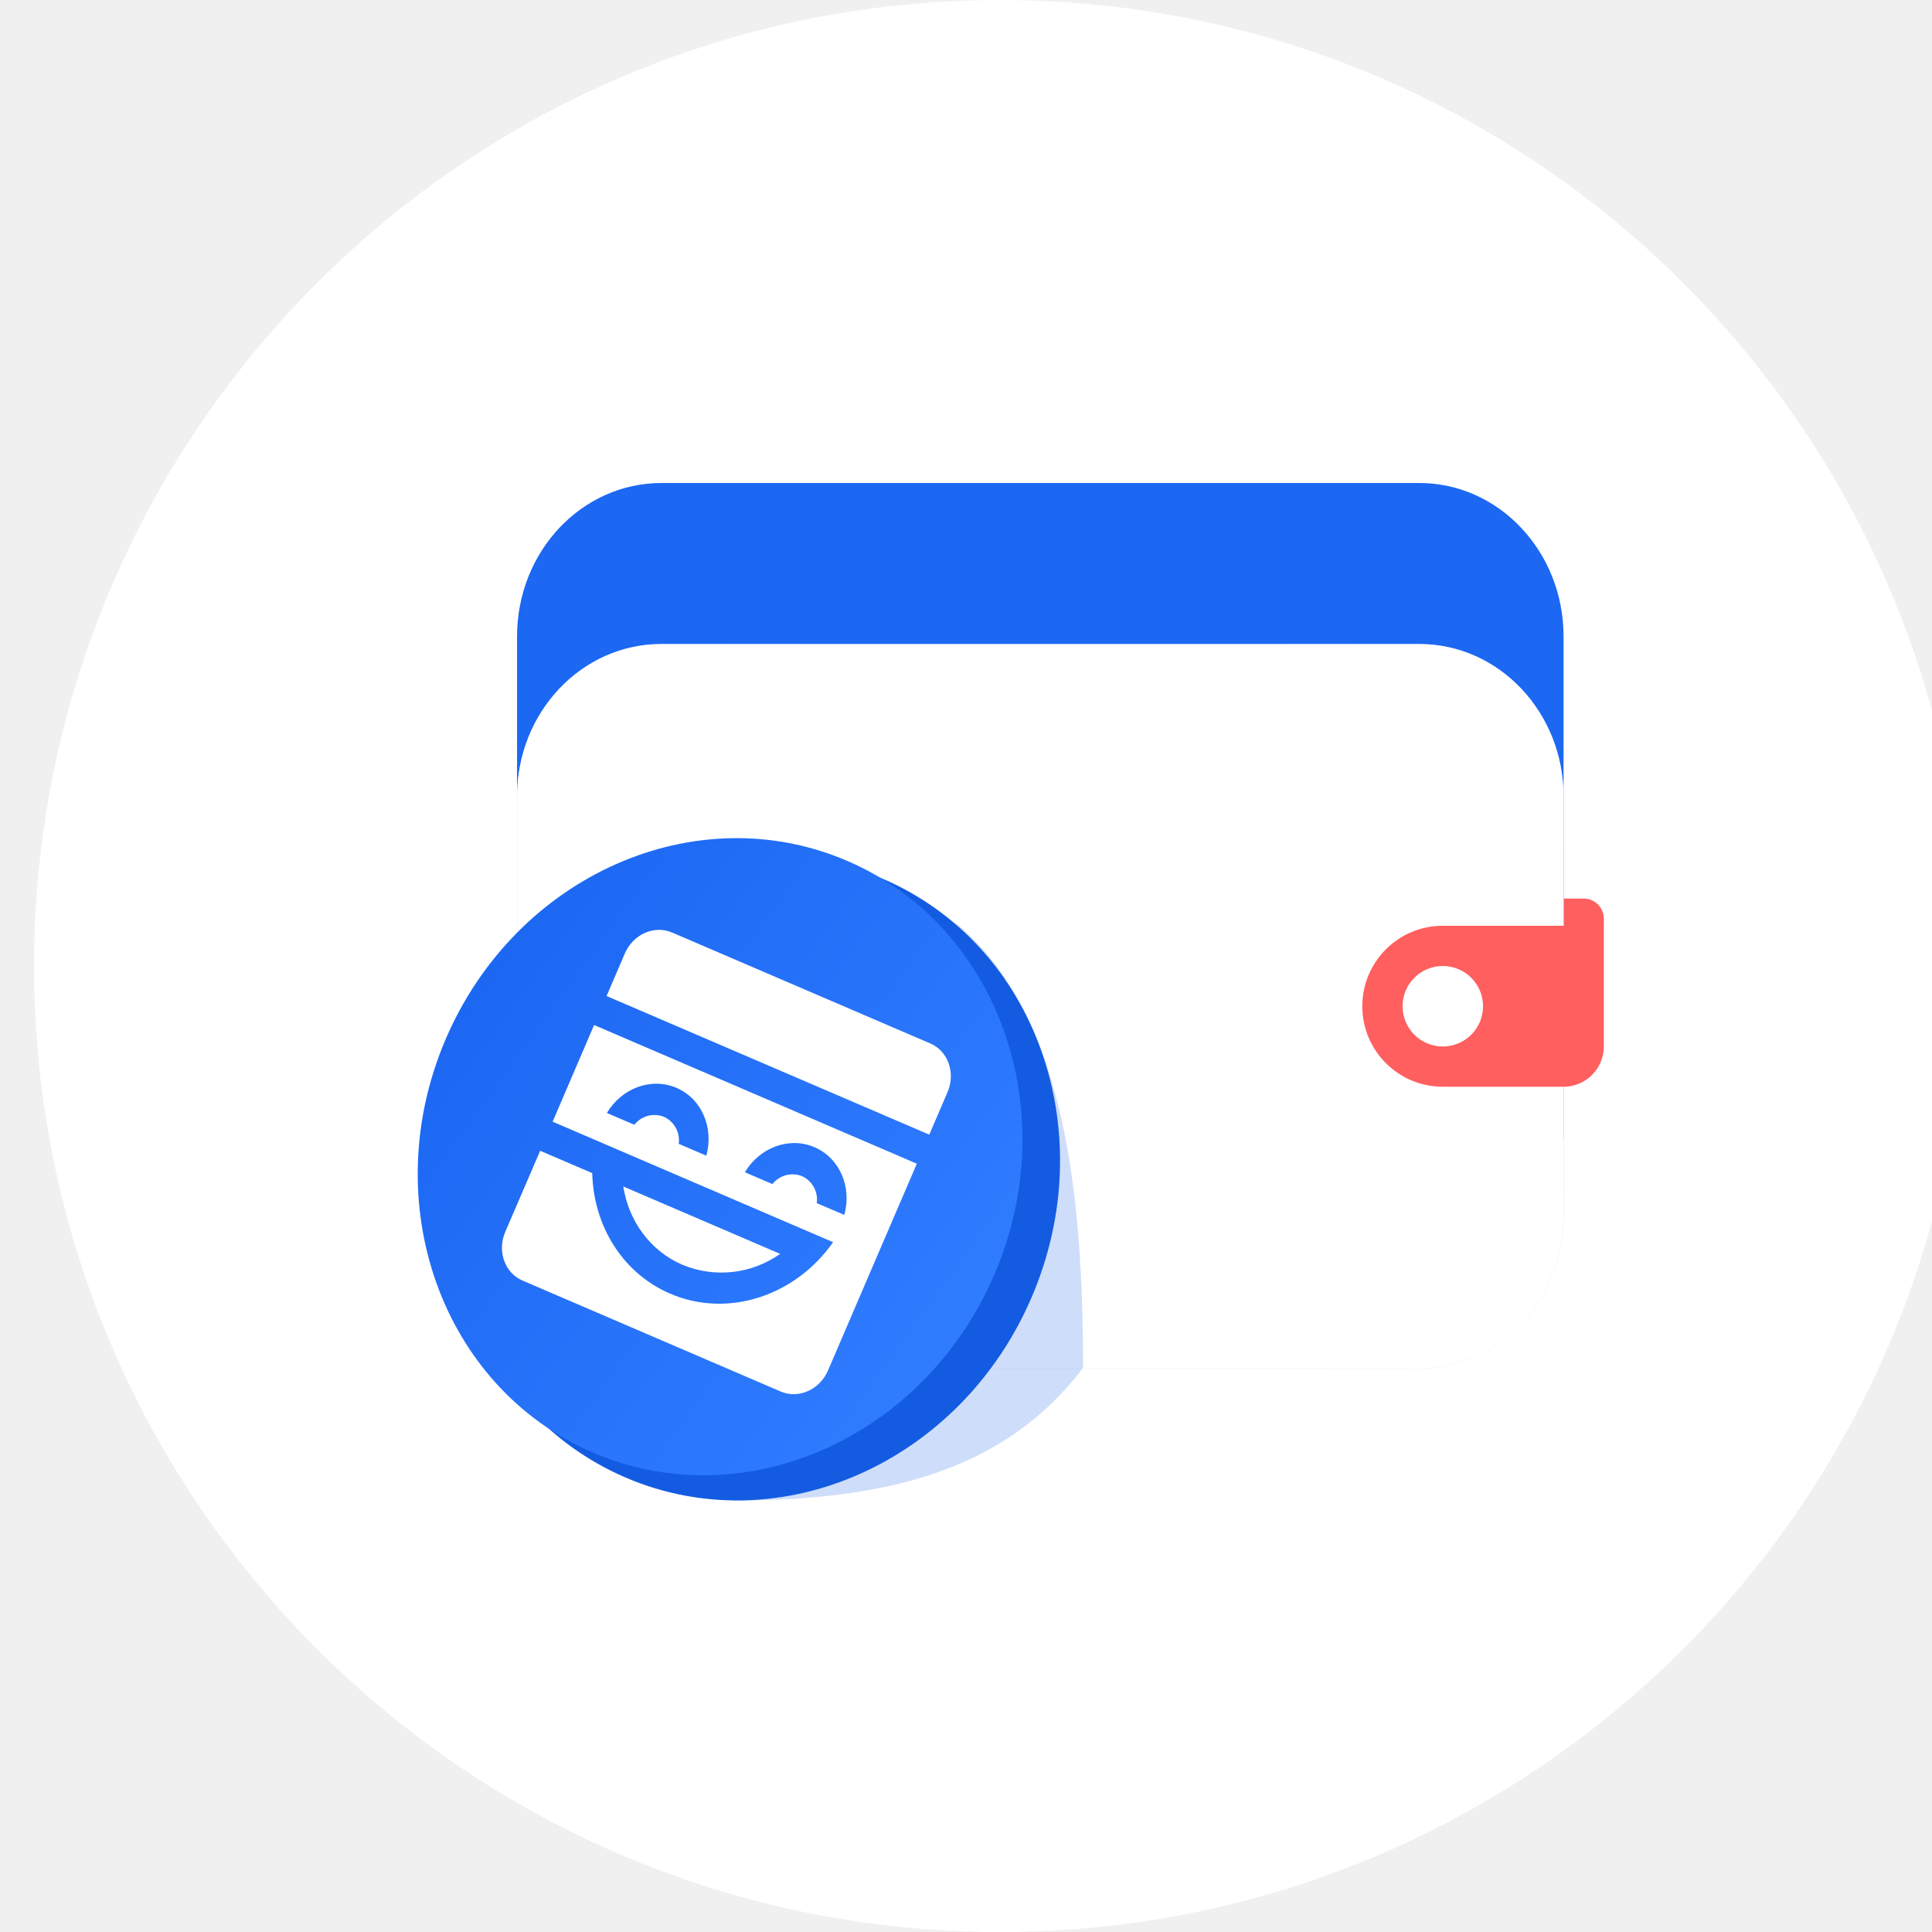
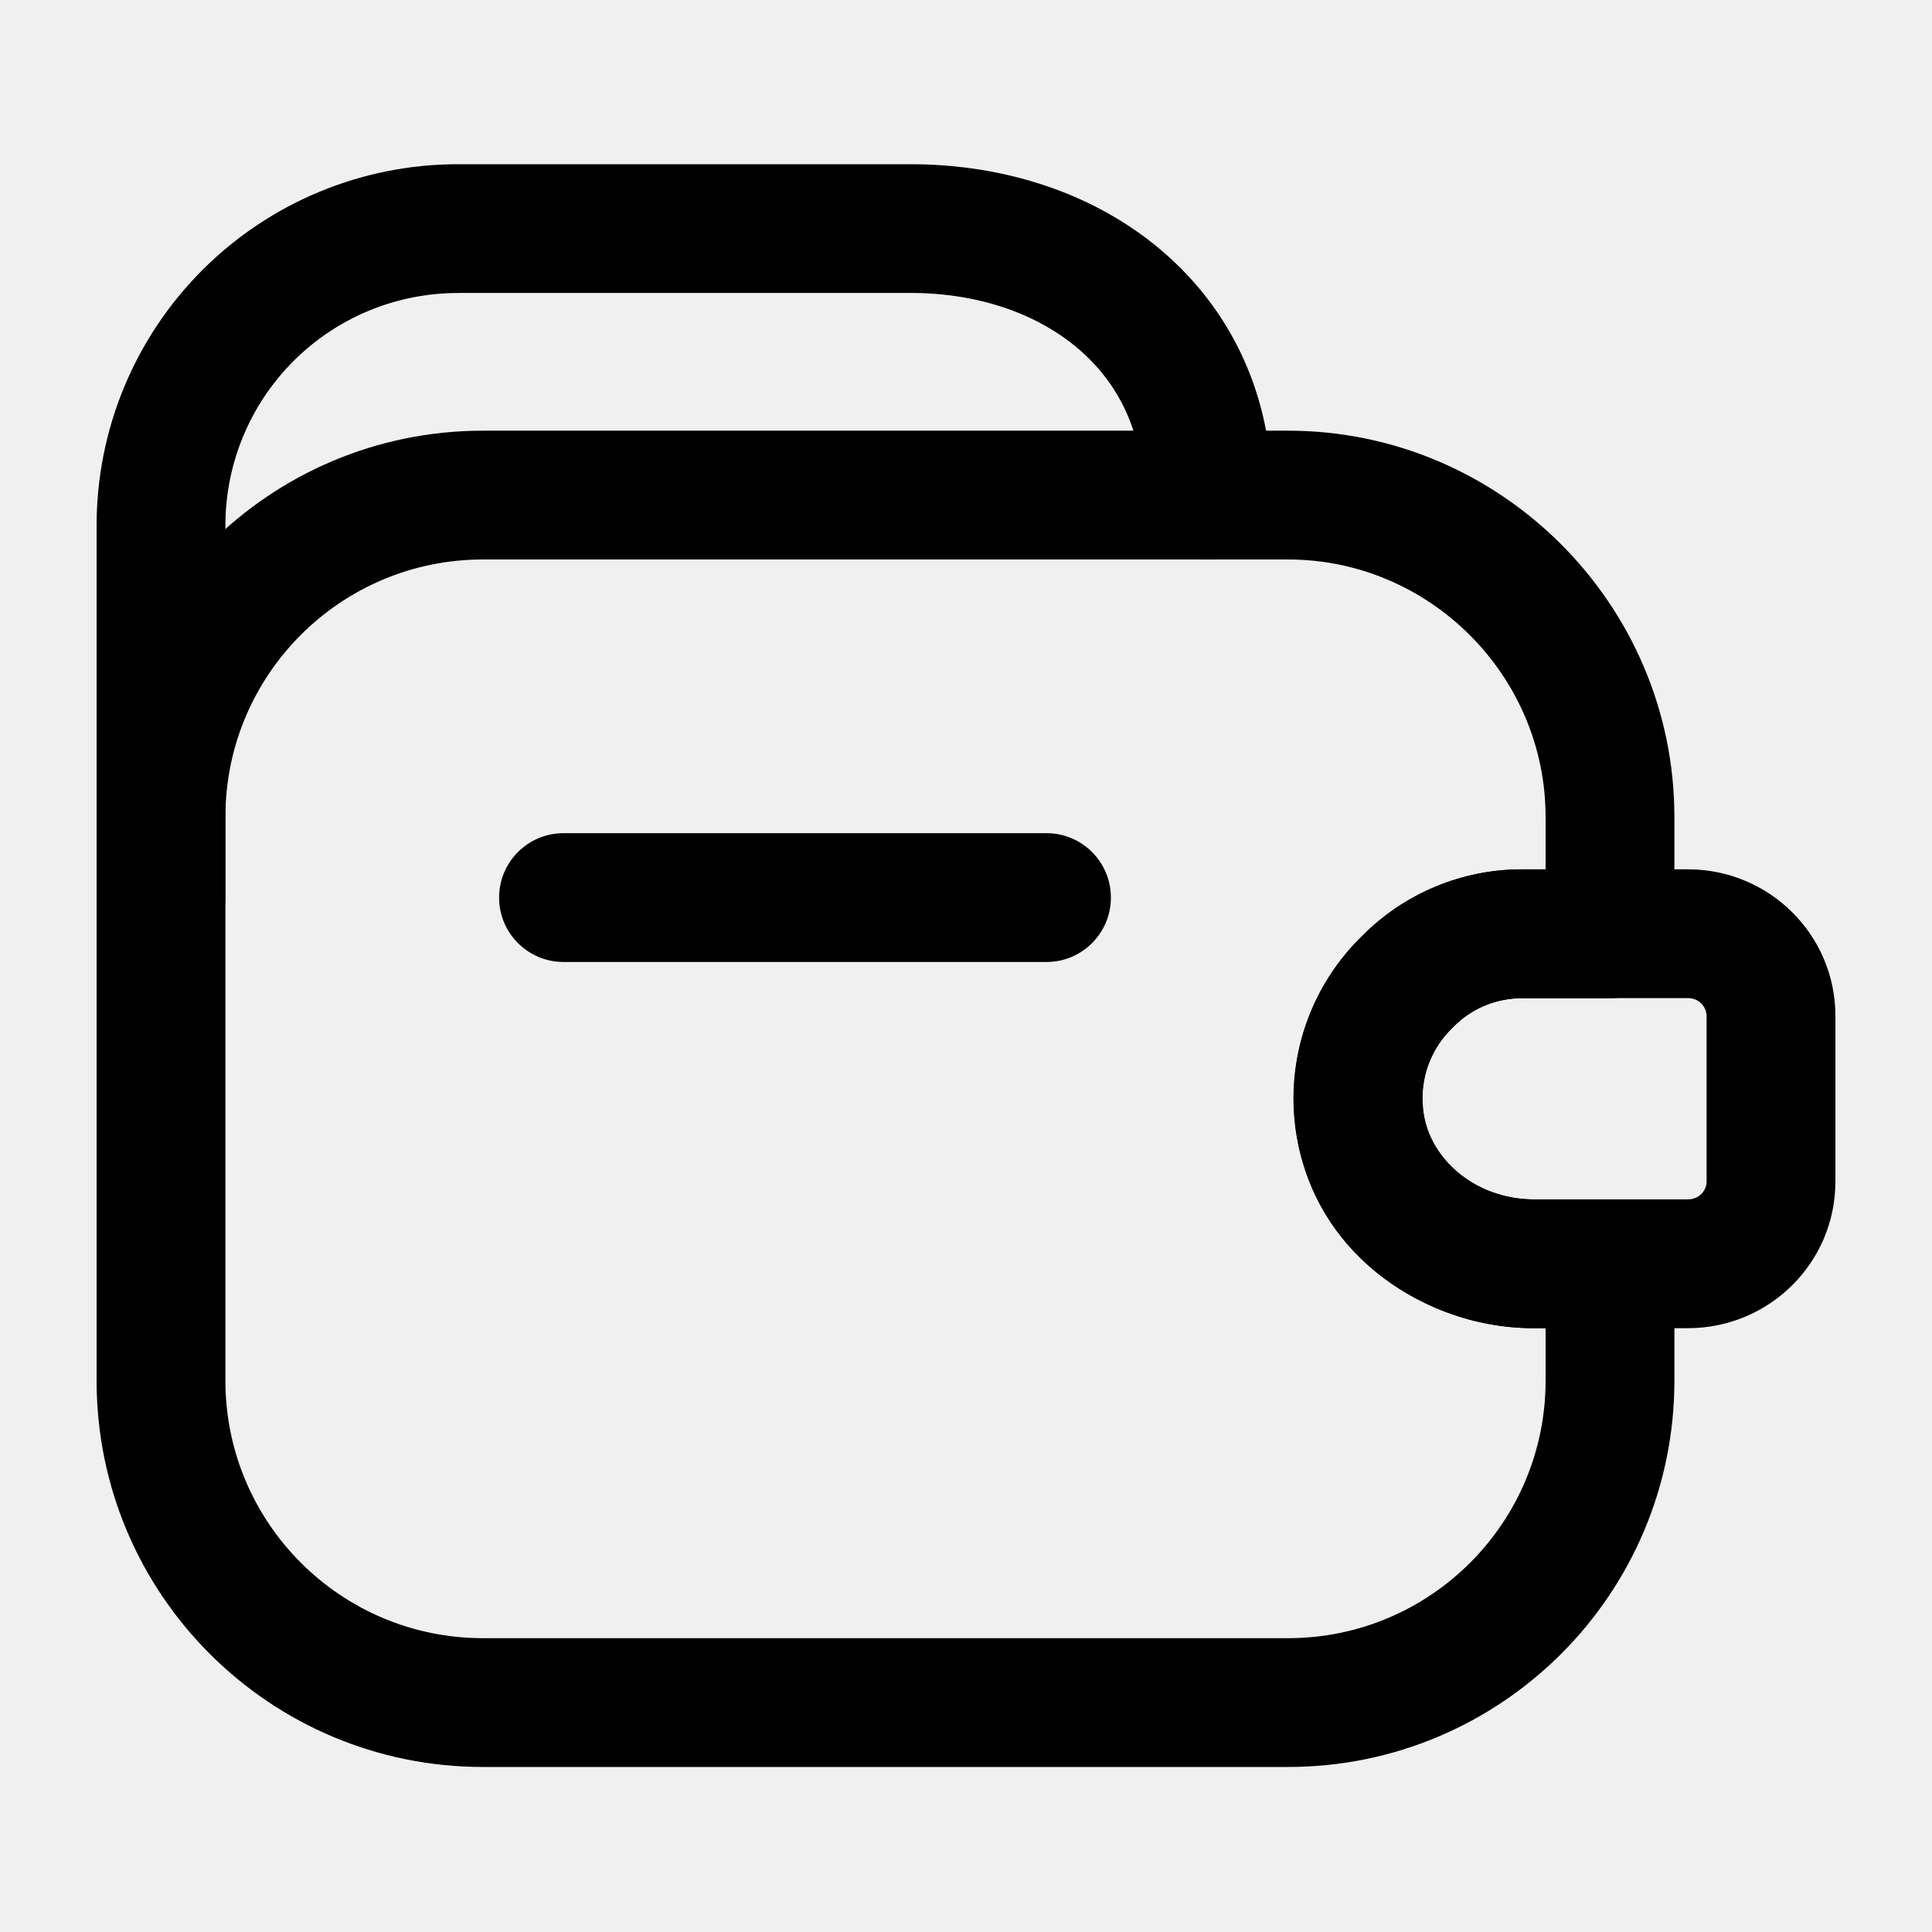
- <svg xmlns="http://www.w3.org/2000/svg" viewBox="0 0 24 24">
-   <path fill="#fff" d="M.423 12c0-6.627 5.373-12 12-12 6.628 0 12 5.373 12 12s-5.372 12-12 12c-6.627 0-12-5.373-12-12Z" />
-   <path fill="#FF5F5F" d="M19.423 11.662v-.5h.25a.25.25 0 1 1 0 .5h-.25Z" />
-   <g filter="url('#Wallet_svg__a')">
-     <path fill="#1C68F3" d="M6.423 7.905C6.423 6.853 7.226 6 8.216 6h9.414c.99 0 1.793.853 1.793 1.905v6.19c0 1.052-.802 1.905-1.793 1.905H8.216c-.99 0-1.793-.853-1.793-1.905v-6.19Z" />
+ <svg xmlns="http://www.w3.org/2000/svg" fill="none" viewBox="0 0 24 24">
+   <g fill="currentColor" fill-rule="evenodd" clip-rule="evenodd">
+     <path d="M6.2 11.15a.8.8 0 0 1 .8-.8h6a.8.8 0 0 1 0 1.6H7a.8.8 0 0 1-.8-.8Zm-.51-7.51A2.887 2.887 0 0 0 2.8 6.53v4.62a.8.8 0 0 1-1.6 0V6.53a4.487 4.487 0 0 1 4.49-4.49h5.62c1.182 0 2.298.367 3.131 1.082.845.724 1.36 1.774 1.36 3.027a.8.8 0 0 1-1.6 0c0-.787-.311-1.392-.802-1.813-.501-.43-1.23-.697-2.089-.697H5.69Z" />
+     <path d="M6 6.95a3.199 3.199 0 0 0-3.2 3.2v7a3.2 3.2 0 0 0 3.2 3.2h10a3.2 3.2 0 0 0 3.2-3.2v-.65h-.13c-1.254 0-2.542-.772-2.902-2.113l-.002-.004a2.813 2.813 0 0 1 .75-2.751 2.793 2.793 0 0 1 2.004-.832h.28v-.65c0-1.759-1.442-3.2-3.2-3.2H6Zm-4.8 3.2c0-2.652 2.148-4.8 4.8-4.8h10c2.642 0 4.8 2.158 4.8 4.8v1.45a.8.8 0 0 1-.8.8h-1.08a1.193 1.193 0 0 0-.886.377 1.214 1.214 0 0 0-.32 1.197c.14.518.691.926 1.356.926H20a.8.8 0 0 1 .8.8v1.45a4.8 4.8 0 0 1-4.8 4.8H6a4.799 4.799 0 0 1-4.8-4.8v-7Z" />
+     <path d="M18.92 12.399c-.345 0-.648.134-.866.358l-.015.014c-.256.25-.398.605-.362.982v.01c.051.605.636 1.136 1.363 1.136h1.93c.134 0 .23-.107.23-.22v-2.06a.227.227 0 0 0-.23-.22h-2.05Zm-2.006-.765a2.793 2.793 0 0 1 2.006-.835h2.05c1.007 0 1.83.813 1.83 1.82v2.06c0 1.007-.823 1.82-1.83 1.82h-1.93c-1.431 0-2.824-1.047-2.956-2.599a2.808 2.808 0 0 1 .83-2.267Z" />
  </g>
-   <g filter="url('#Wallet_svg__b')">
-     <path fill="#fff" d="M6.423 9.895C6.423 8.848 7.226 8 8.216 8h9.414c.99 0 1.793.848 1.793 1.895v5.21c0 1.047-.802 1.895-1.793 1.895H8.216c-.99 0-1.793-.848-1.793-1.895v-5.21Z" />
-   </g>
-   <path fill="#FF5F5F" d="M19.923 11.412V13a.5.5 0 0 1-.5.5h-1.5a1 1 0 0 1 0-2h1.75c.25 0 .25-.088.25-.088Z" />
-   <circle cx="17.923" cy="12.5" r=".5" fill="#fff" />
-   <path fill="#135CE2" d="M9.103 18.64c-1.904-.817-1.856-3.44-.973-5.494.882-2.054 1.858-2.48 3.763-1.662 1.343 1.125 1.561 3.383 1.561 5.508-.906 1.188-2.257 1.649-4.351 1.649Z" opacity=".21" />
-   <path fill="#135CE2" d="M7.77 18.354c-1.904-.818-2.733-3.146-1.85-5.2.882-2.054 3.14-3.056 5.045-2.238 1.905.818 2.733 3.146 1.85 5.2-.881 2.054-3.14 3.056-5.045 2.238Z" />
-   <path fill="url(#Wallet_svg__c)" d="M7.366 18.044c-1.881-.808-2.7-3.109-1.828-5.139.872-2.03 3.104-3.02 4.986-2.211 1.882.808 2.7 3.109 1.828 5.139-.872 2.03-3.104 3.02-4.986 2.211Z" />
-   <path fill="#fff" fill-rule="evenodd" d="m7.38 12.733-.515 1.201 3.34 1.435.144.062c-.465.664-1.303.949-2.025.639-.596-.257-.952-.85-.967-1.497l-.647-.278-.434 1.009c-.102.238-.006.51.216.604l3.206 1.378c.222.095.484-.022.587-.26l1.104-2.57-4.009-1.723Zm.362 2.005c.068.427.331.8.736.974a1.26 1.26 0 0 0 1.213-.136l-1.95-.838Zm2.376-.487c.314.135.467.497.37.841l-.342-.146a.319.319 0 0 0-.182-.335.319.319 0 0 0-.369.098l-.342-.147c.184-.307.551-.446.865-.311Zm-1.714-.737c.314.135.466.497.37.842l-.343-.147a.319.319 0 0 0-.182-.335.319.319 0 0 0-.369.098l-.341-.146c.183-.308.55-.447.865-.312Zm-.055-1.93c-.222-.095-.484.022-.587.26l-.227.529 4.009 1.722.227-.529c.102-.238.006-.51-.215-.604l-3.207-1.378Z" clip-rule="evenodd" />
-   <defs>
-     <filter id="Wallet_svg__a" width="21" height="18" x="2.423" y="2" color-interpolation-filters="sRGB" filterUnits="userSpaceOnUse">
-       <feFlood flood-opacity="0" result="BackgroundImageFix" />
-       <feGaussianBlur in="BackgroundImage" stdDeviation="2" />
-       <feComposite in2="SourceAlpha" operator="in" result="effect1_backgroundBlur" />
-       <feBlend in="SourceGraphic" in2="effect1_backgroundBlur" result="shape" />
-     </filter>
-     <filter id="Wallet_svg__b" width="21" height="17" x="2.423" y="4" color-interpolation-filters="sRGB" filterUnits="userSpaceOnUse">
-       <feFlood flood-opacity="0" result="BackgroundImageFix" />
-       <feGaussianBlur in="BackgroundImage" stdDeviation="2" />
-       <feComposite in2="SourceAlpha" operator="in" result="effect1_backgroundBlur" />
-       <feBlend in="SourceGraphic" in2="effect1_backgroundBlur" result="shape" />
-     </filter>
-     <linearGradient id="Wallet_svg__c" x1="5.798" x2="11.798" y1="12.375" y2="16.734" gradientUnits="userSpaceOnUse">
-       <stop stop-color="#1C68F3" />
-       <stop offset="1" stop-color="#307CFF" />
-     </linearGradient>
-   </defs>
</svg>
